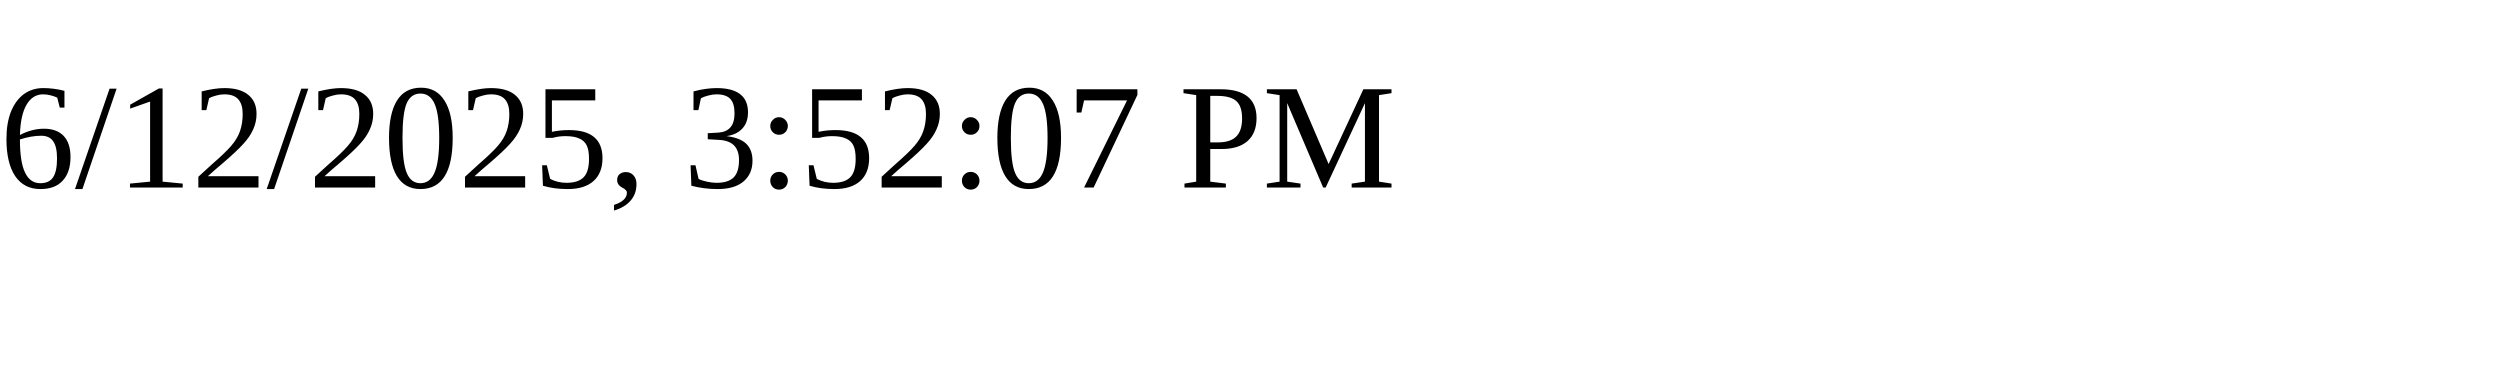
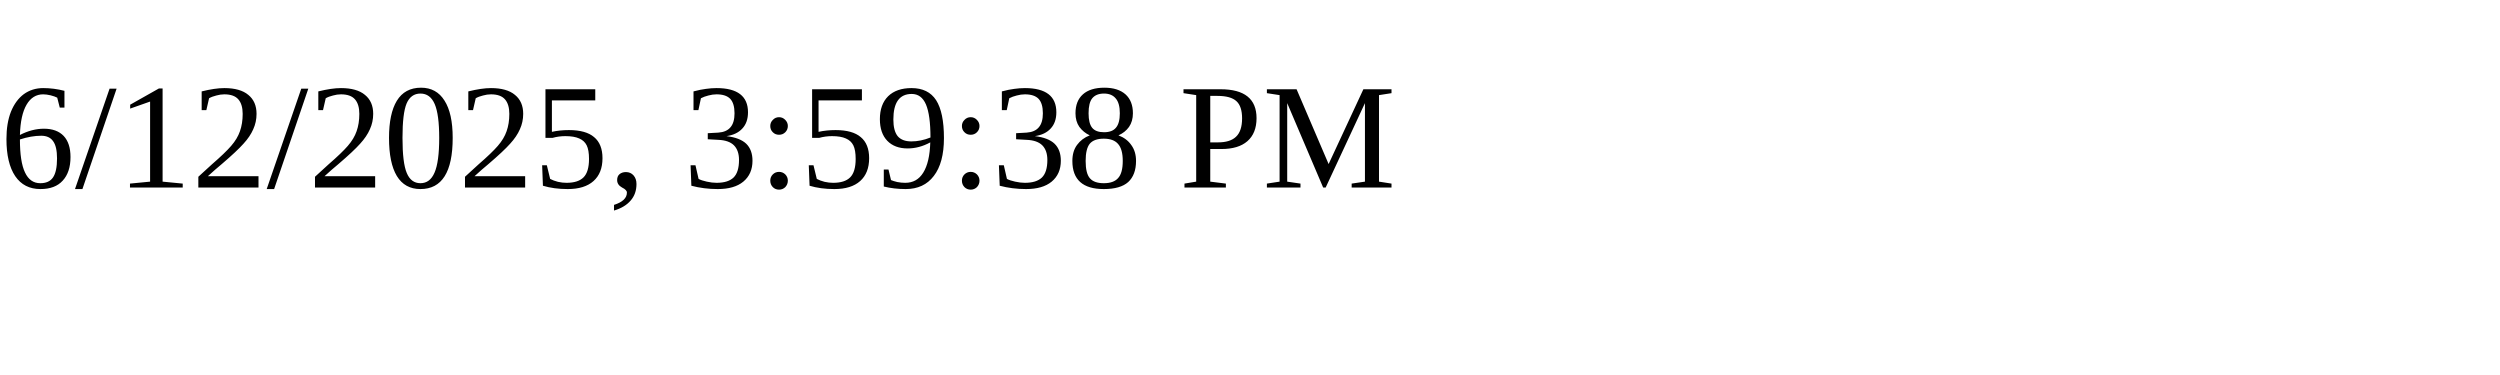
<svg xmlns="http://www.w3.org/2000/svg" height="30" width="200">
-   <text x="0" y="15">6/12/2025, 3:52:07 PM</text>
+   <text x="0" y="15">6/12/2025, 3:59:38 PM</text>
</svg>
